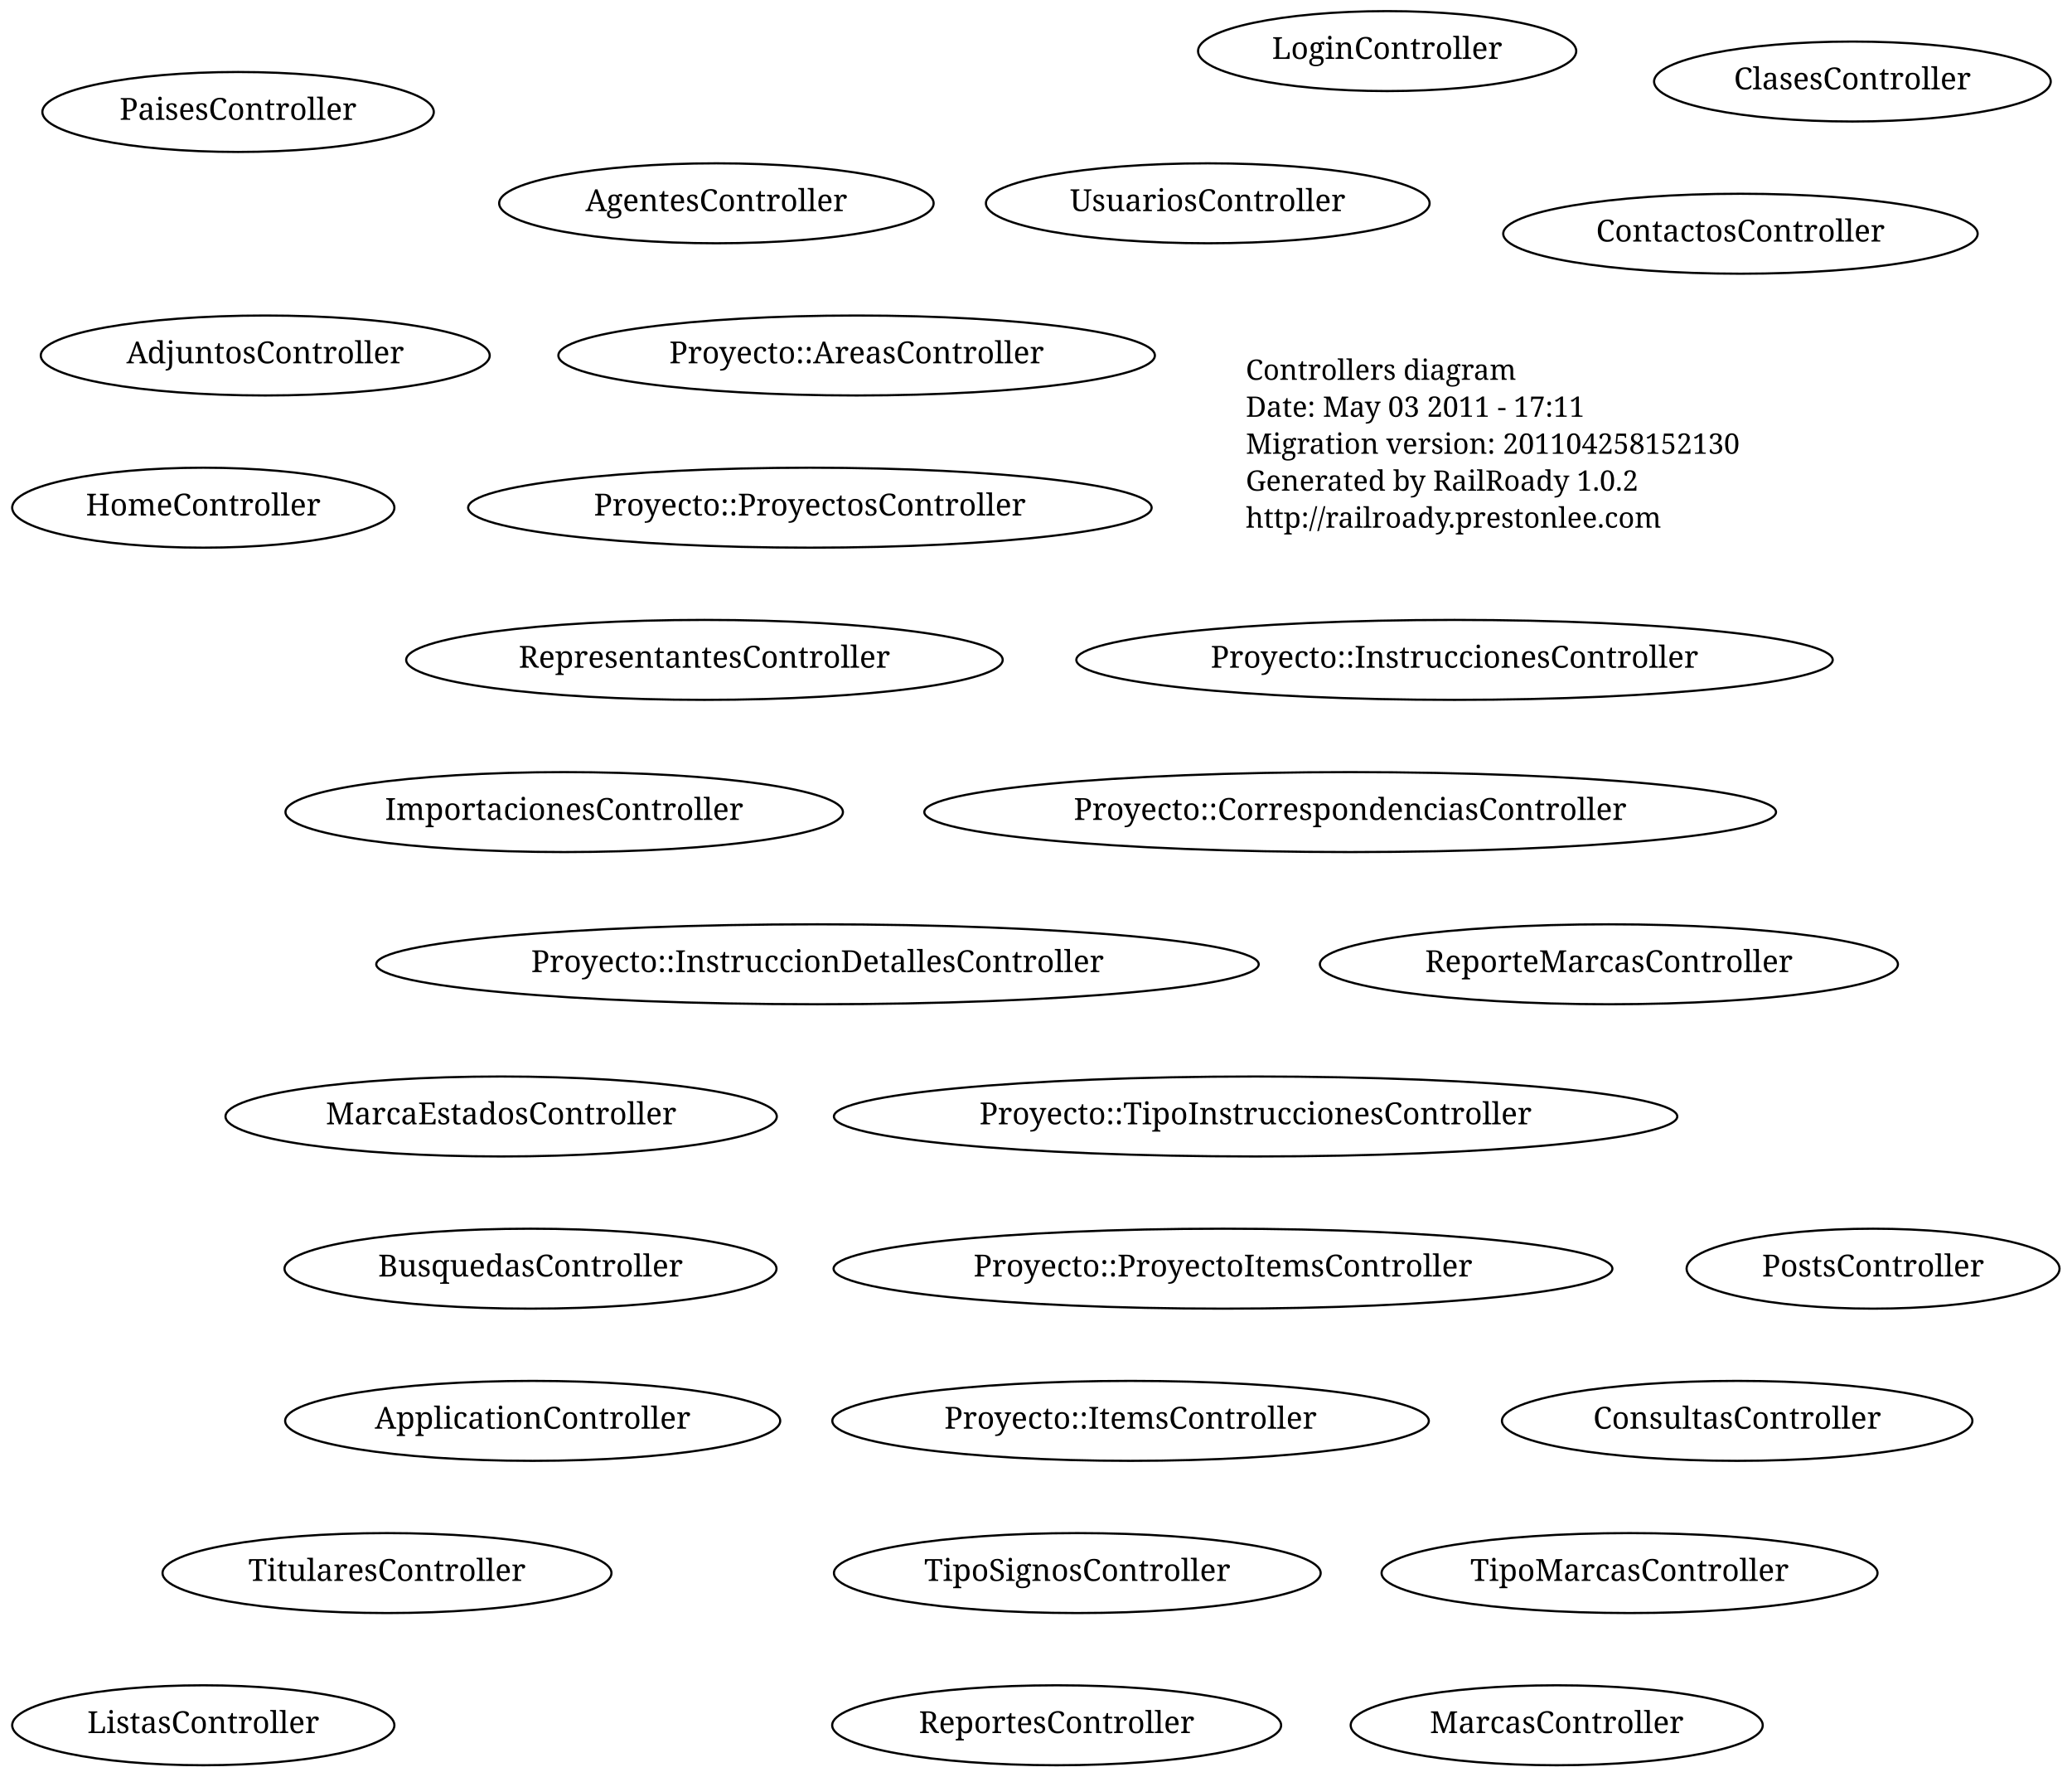
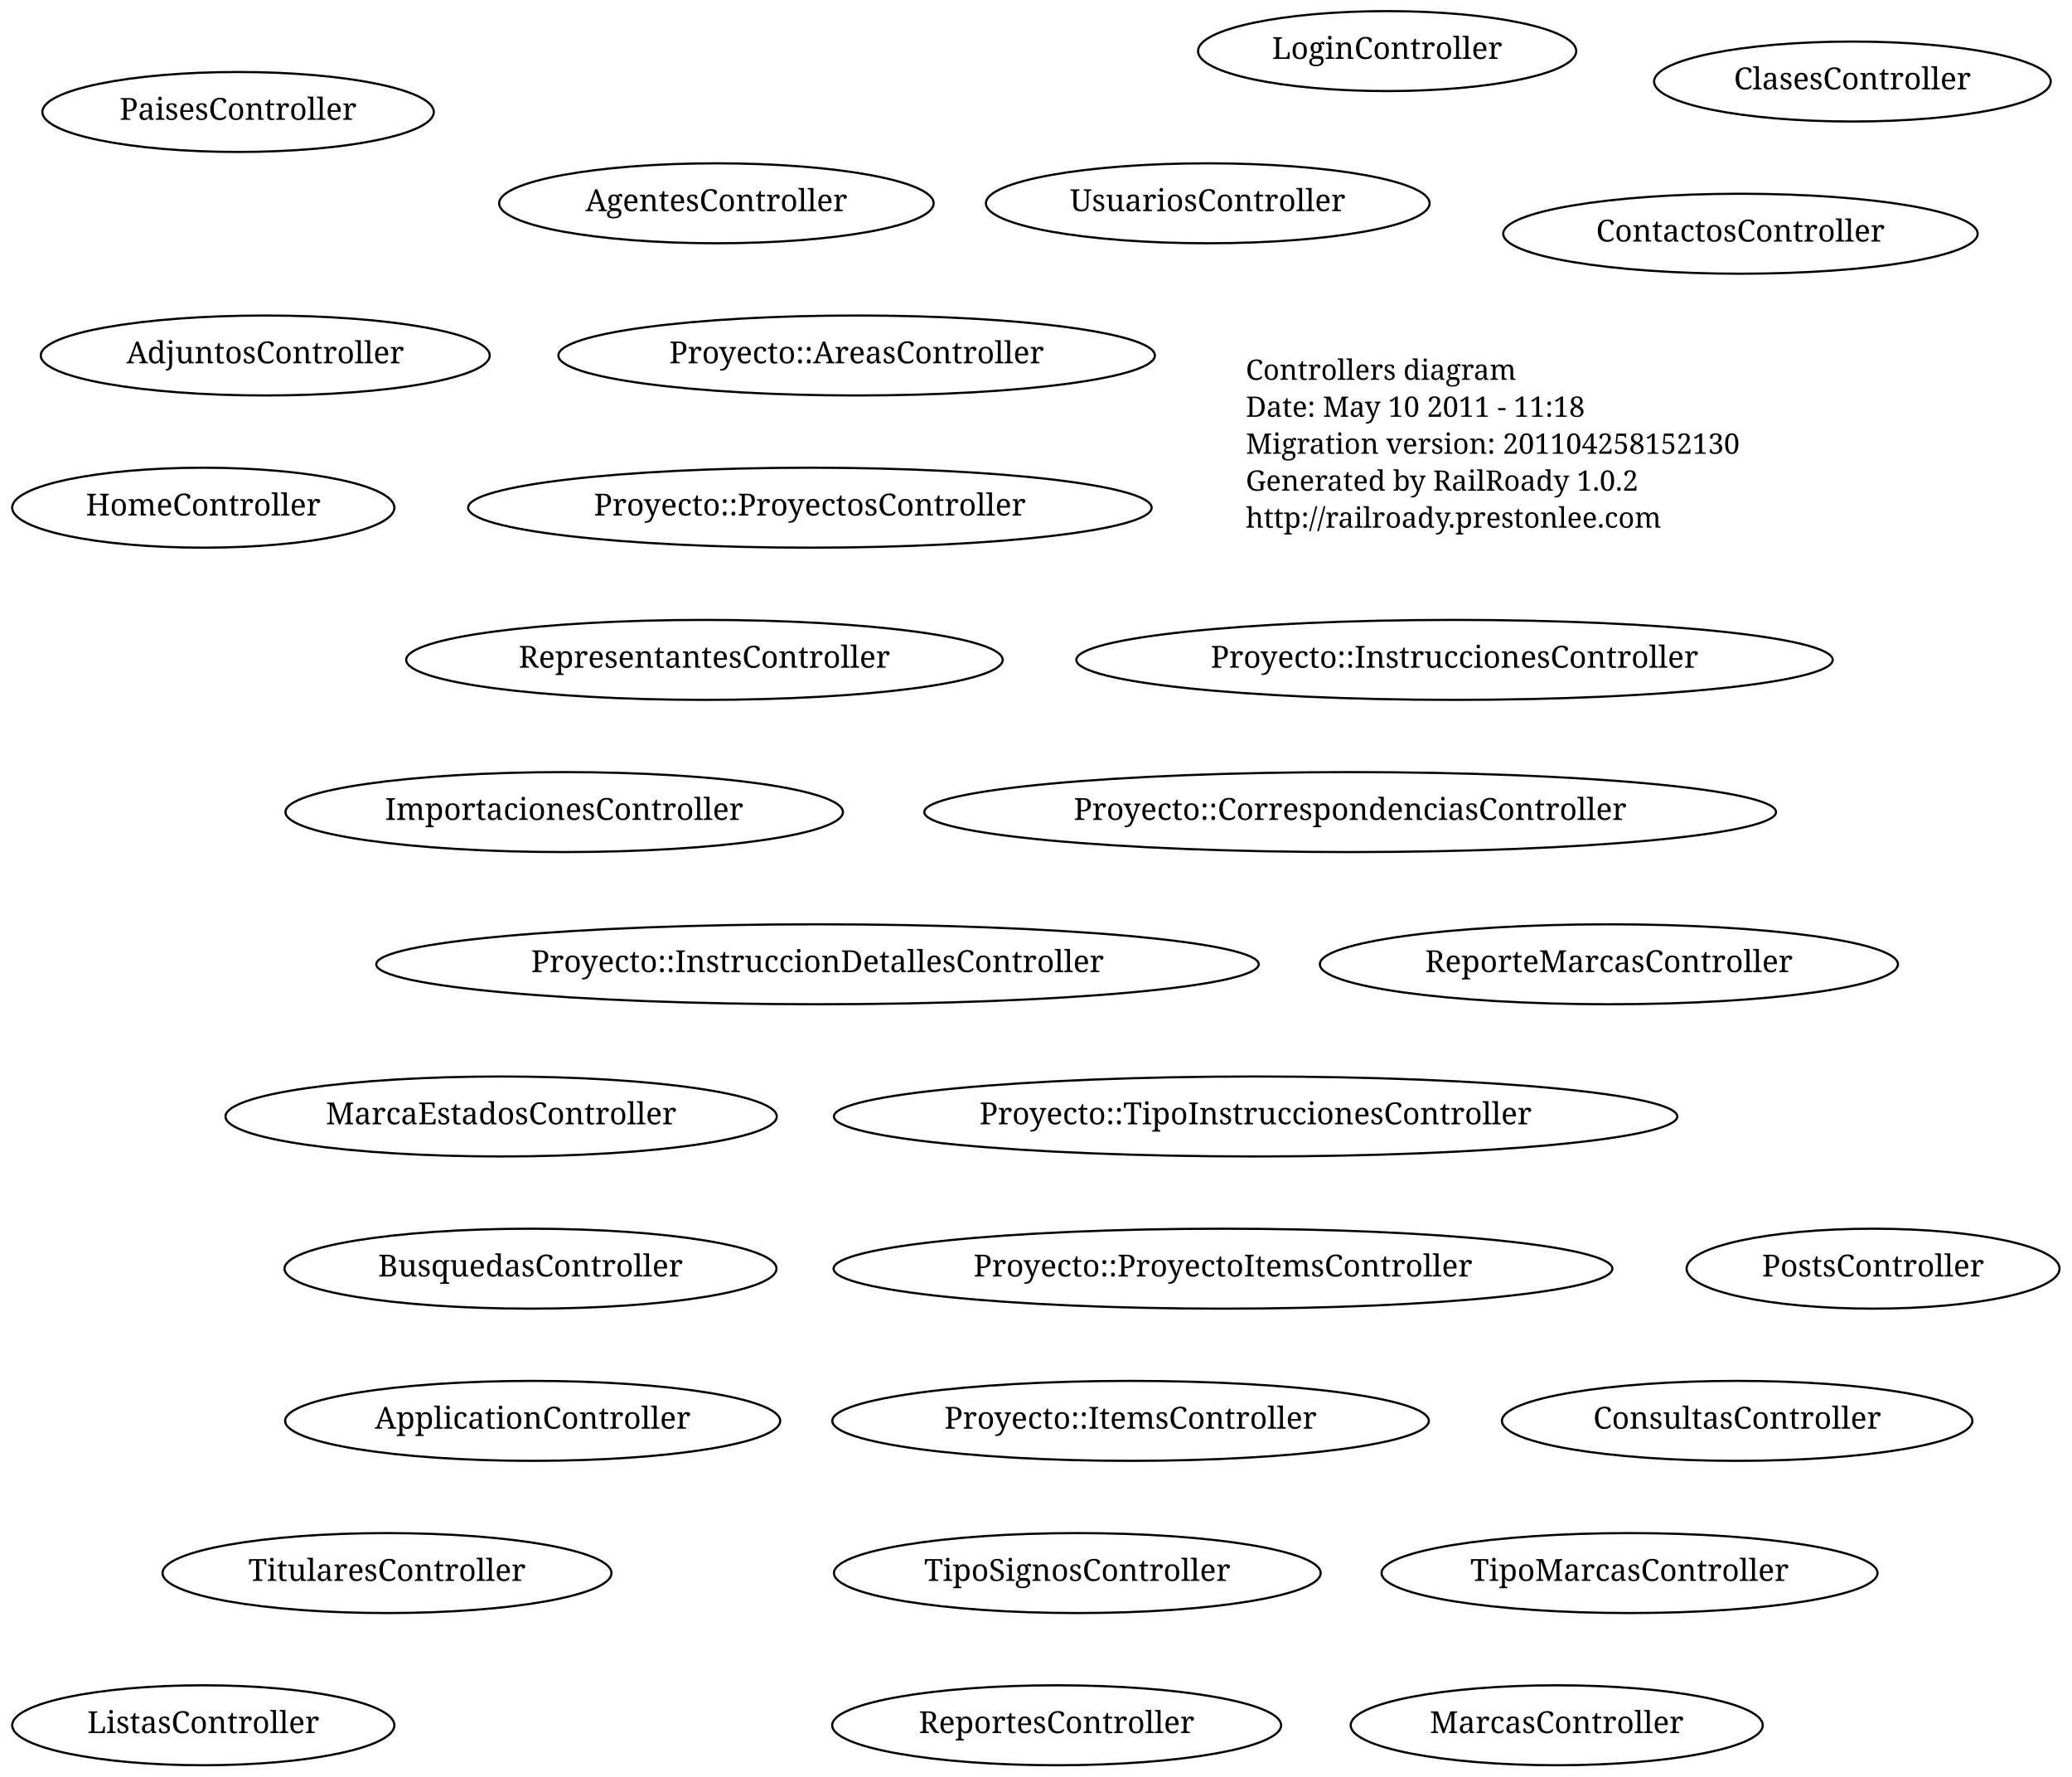
<svg xmlns="http://www.w3.org/2000/svg" width="953pt" height="817pt" viewBox="0.00 0.00 953.00 817.00">
  <g id="graph1" class="graph" transform="scale(1 1) rotate(0) translate(4 813)">
    <polygon fill="white" stroke="white" points="-4,5 -4,-813 950,-813 950,5 -4,5" />
    <g id="node1" class="node">
      <text text-anchor="start" x="569" y="-638.3" font-family="Times Roman,serif" font-size="13.00">Controllers diagram</text>
-       <text text-anchor="start" x="569" y="-621.3" font-family="Times Roman,serif" font-size="13.00">Date: May 03 2011 - 17:11</text>
+       <text text-anchor="start" x="569" y="-621.3" font-family="Times Roman,serif" font-size="13.00">Date: May 10 2011 - 11:18</text>
      <text text-anchor="start" x="569" y="-604.3" font-family="Times Roman,serif" font-size="13.00">Migration version: 201104258152130</text>
      <text text-anchor="start" x="569" y="-587.3" font-family="Times Roman,serif" font-size="13.00">Generated by RailRoady 1.0.2</text>
      <text text-anchor="start" x="569" y="-570.3" font-family="Times Roman,serif" font-size="13.00">http://railroady.prestonlee.com</text>
    </g>
    <g id="node2" class="node">
      <ellipse fill="none" stroke="black" cx="795" cy="-159.5" rx="108.187" ry="18.385" />
      <text text-anchor="middle" x="795" y="-155.9" font-family="Times Roman,serif" font-size="14.00">ConsultasController</text>
    </g>
    <g id="node3" class="node">
      <ellipse fill="none" stroke="black" cx="320" cy="-509.5" rx="137.179" ry="18.385" />
      <text text-anchor="middle" x="320" y="-505.9" font-family="Times Roman,serif" font-size="14.00">RepresentantesController</text>
    </g>
    <g id="node4" class="node">
      <ellipse fill="none" stroke="black" cx="255.5" cy="-439.5" rx="128.193" ry="18.385" />
      <text text-anchor="middle" x="255.5" y="-435.9" font-family="Times Roman,serif" font-size="14.00">ImportacionesController</text>
    </g>
    <g id="node5" class="node">
      <ellipse fill="none" stroke="black" cx="105.5" cy="-761.5" rx="90.01" ry="18.385" />
      <text text-anchor="middle" x="105.5" y="-757.9" font-family="Times Roman,serif" font-size="14.00">PaisesController</text>
    </g>
    <g id="node6" class="node">
      <ellipse fill="none" stroke="black" cx="174" cy="-89.5" rx="103.238" ry="18.385" />
      <text text-anchor="middle" x="174" y="-85.9" font-family="Times Roman,serif" font-size="14.00">TitularesController</text>
    </g>
    <g id="node7" class="node">
      <ellipse fill="none" stroke="black" cx="89.5" cy="-579.5" rx="87.889" ry="18.385" />
      <text text-anchor="middle" x="89.5" y="-575.9" font-family="Times Roman,serif" font-size="14.00">HomeController</text>
    </g>
    <g id="node8" class="node">
      <ellipse fill="none" stroke="black" cx="551.5" cy="-719.5" rx="102.03" ry="18.385" />
      <text text-anchor="middle" x="551.5" y="-715.9" font-family="Times Roman,serif" font-size="14.00">UsuariosController</text>
    </g>
    <g id="node9" class="node">
      <ellipse fill="none" stroke="black" cx="89.5" cy="-19.5" rx="87.889" ry="18.385" />
      <text text-anchor="middle" x="89.5" y="-15.9" font-family="Times Roman,serif" font-size="14.00">ListasController</text>
    </g>
    <g id="node10" class="node">
      <ellipse fill="none" stroke="black" cx="712" cy="-19.5" rx="94.752" ry="18.385" />
      <text text-anchor="middle" x="712" y="-15.9" font-family="Times Roman,serif" font-size="14.00">MarcasController</text>
    </g>
    <g id="node11" class="node">
      <ellipse fill="none" stroke="black" cx="736" cy="-369.5" rx="132.936" ry="18.385" />
      <text text-anchor="middle" x="736" y="-365.9" font-family="Times Roman,serif" font-size="14.00">ReporteMarcasController</text>
    </g>
    <g id="node12" class="node">
      <ellipse fill="none" stroke="black" cx="226.5" cy="-299.5" rx="126.78" ry="18.385" />
      <text text-anchor="middle" x="226.5" y="-295.9" font-family="Times Roman,serif" font-size="14.00">MarcaEstadosController</text>
    </g>
    <g id="node13" class="node">
      <ellipse fill="none" stroke="black" cx="857.5" cy="-229.5" rx="85.768" ry="18.385" />
      <text text-anchor="middle" x="857.5" y="-225.9" font-family="Times Roman,serif" font-size="14.00">PostsController</text>
    </g>
    <g id="node14" class="node">
      <ellipse fill="none" stroke="black" cx="796.5" cy="-705.5" rx="109.101" ry="18.385" />
      <text text-anchor="middle" x="796.5" y="-701.9" font-family="Times Roman,serif" font-size="14.00">ContactosController</text>
    </g>
    <g id="node15" class="node">
      <ellipse fill="none" stroke="black" cx="325.5" cy="-719.5" rx="99.91" ry="18.385" />
      <text text-anchor="middle" x="325.5" y="-715.9" font-family="Times Roman,serif" font-size="14.00">AgentesController</text>
    </g>
    <g id="node16" class="node">
      <ellipse fill="none" stroke="black" cx="634" cy="-789.5" rx="86.974" ry="18.385" />
      <text text-anchor="middle" x="634" y="-785.9" font-family="Times Roman,serif" font-size="14.00">LoginController</text>
    </g>
    <g id="node17" class="node">
      <ellipse fill="none" stroke="black" cx="516" cy="-159.5" rx="137.179" ry="18.385" />
      <text text-anchor="middle" x="516" y="-155.9" font-family="Times Roman,serif" font-size="14.00">Proyecto::ItemsController</text>
    </g>
    <g id="node18" class="node">
      <ellipse fill="none" stroke="black" cx="665" cy="-509.5" rx="173.948" ry="18.385" />
      <text text-anchor="middle" x="665" y="-505.9" font-family="Times Roman,serif" font-size="14.00">Proyecto::InstruccionesController</text>
    </g>
    <g id="node19" class="node">
      <ellipse fill="none" stroke="black" cx="617" cy="-439.5" rx="195.869" ry="18.385" />
      <text text-anchor="middle" x="617" y="-435.9" font-family="Times Roman,serif" font-size="14.00">Proyecto::CorrespondenciasController</text>
    </g>
    <g id="node20" class="node">
      <ellipse fill="none" stroke="black" cx="390" cy="-649.5" rx="137.179" ry="18.385" />
      <text text-anchor="middle" x="390" y="-645.9" font-family="Times Roman,serif" font-size="14.00">Proyecto::AreasController</text>
    </g>
    <g id="node21" class="node">
      <ellipse fill="none" stroke="black" cx="372" cy="-369.5" rx="202.94" ry="18.385" />
      <text text-anchor="middle" x="372" y="-365.9" font-family="Times Roman,serif" font-size="14.00">Proyecto::InstruccionDetallesController</text>
    </g>
    <g id="node22" class="node">
      <ellipse fill="none" stroke="black" cx="573.5" cy="-299.5" rx="193.954" ry="18.385" />
      <text text-anchor="middle" x="573.5" y="-295.9" font-family="Times Roman,serif" font-size="14.00">Proyecto::TipoInstruccionesController</text>
    </g>
    <g id="node23" class="node">
      <ellipse fill="none" stroke="black" cx="558.5" cy="-229.5" rx="179.105" ry="18.385" />
      <text text-anchor="middle" x="558.5" y="-225.9" font-family="Times Roman,serif" font-size="14.00">Proyecto::ProyectoItemsController</text>
    </g>
    <g id="node24" class="node">
      <ellipse fill="none" stroke="black" cx="368.5" cy="-579.5" rx="157.184" ry="18.385" />
      <text text-anchor="middle" x="368.5" y="-575.9" font-family="Times Roman,serif" font-size="14.00">Proyecto::ProyectosController</text>
    </g>
    <g id="node25" class="node">
      <ellipse fill="none" stroke="black" cx="118" cy="-649.5" rx="103.238" ry="18.385" />
      <text text-anchor="middle" x="118" y="-645.9" font-family="Times Roman,serif" font-size="14.00">AdjuntosController</text>
    </g>
    <g id="node26" class="node">
      <ellipse fill="none" stroke="black" cx="240" cy="-229.5" rx="113.137" ry="18.385" />
      <text text-anchor="middle" x="240" y="-225.9" font-family="Times Roman,serif" font-size="14.00">BusquedasController</text>
    </g>
    <g id="node27" class="node">
      <ellipse fill="none" stroke="black" cx="241" cy="-159.5" rx="113.844" ry="18.385" />
      <text text-anchor="middle" x="241" y="-155.9" font-family="Times Roman,serif" font-size="14.00">ApplicationController</text>
    </g>
    <g id="node28" class="node">
      <ellipse fill="none" stroke="black" cx="848" cy="-775.5" rx="91.217" ry="18.385" />
      <text text-anchor="middle" x="848" y="-771.9" font-family="Times Roman,serif" font-size="14.00">ClasesController</text>
    </g>
    <g id="node29" class="node">
      <ellipse fill="none" stroke="black" cx="491.5" cy="-89.5" rx="111.93" ry="18.385" />
      <text text-anchor="middle" x="491.5" y="-85.9" font-family="Times Roman,serif" font-size="14.00">TipoSignosController</text>
    </g>
    <g id="node30" class="node">
      <ellipse fill="none" stroke="black" cx="745.5" cy="-89.5" rx="114.051" ry="18.385" />
      <text text-anchor="middle" x="745.5" y="-85.9" font-family="Times Roman,serif" font-size="14.00">TipoMarcasController</text>
    </g>
    <g id="node31" class="node">
      <ellipse fill="none" stroke="black" cx="482" cy="-19.5" rx="103.238" ry="18.385" />
      <text text-anchor="middle" x="482" y="-15.9" font-family="Times Roman,serif" font-size="14.00">ReportesController</text>
    </g>
  </g>
</svg>
